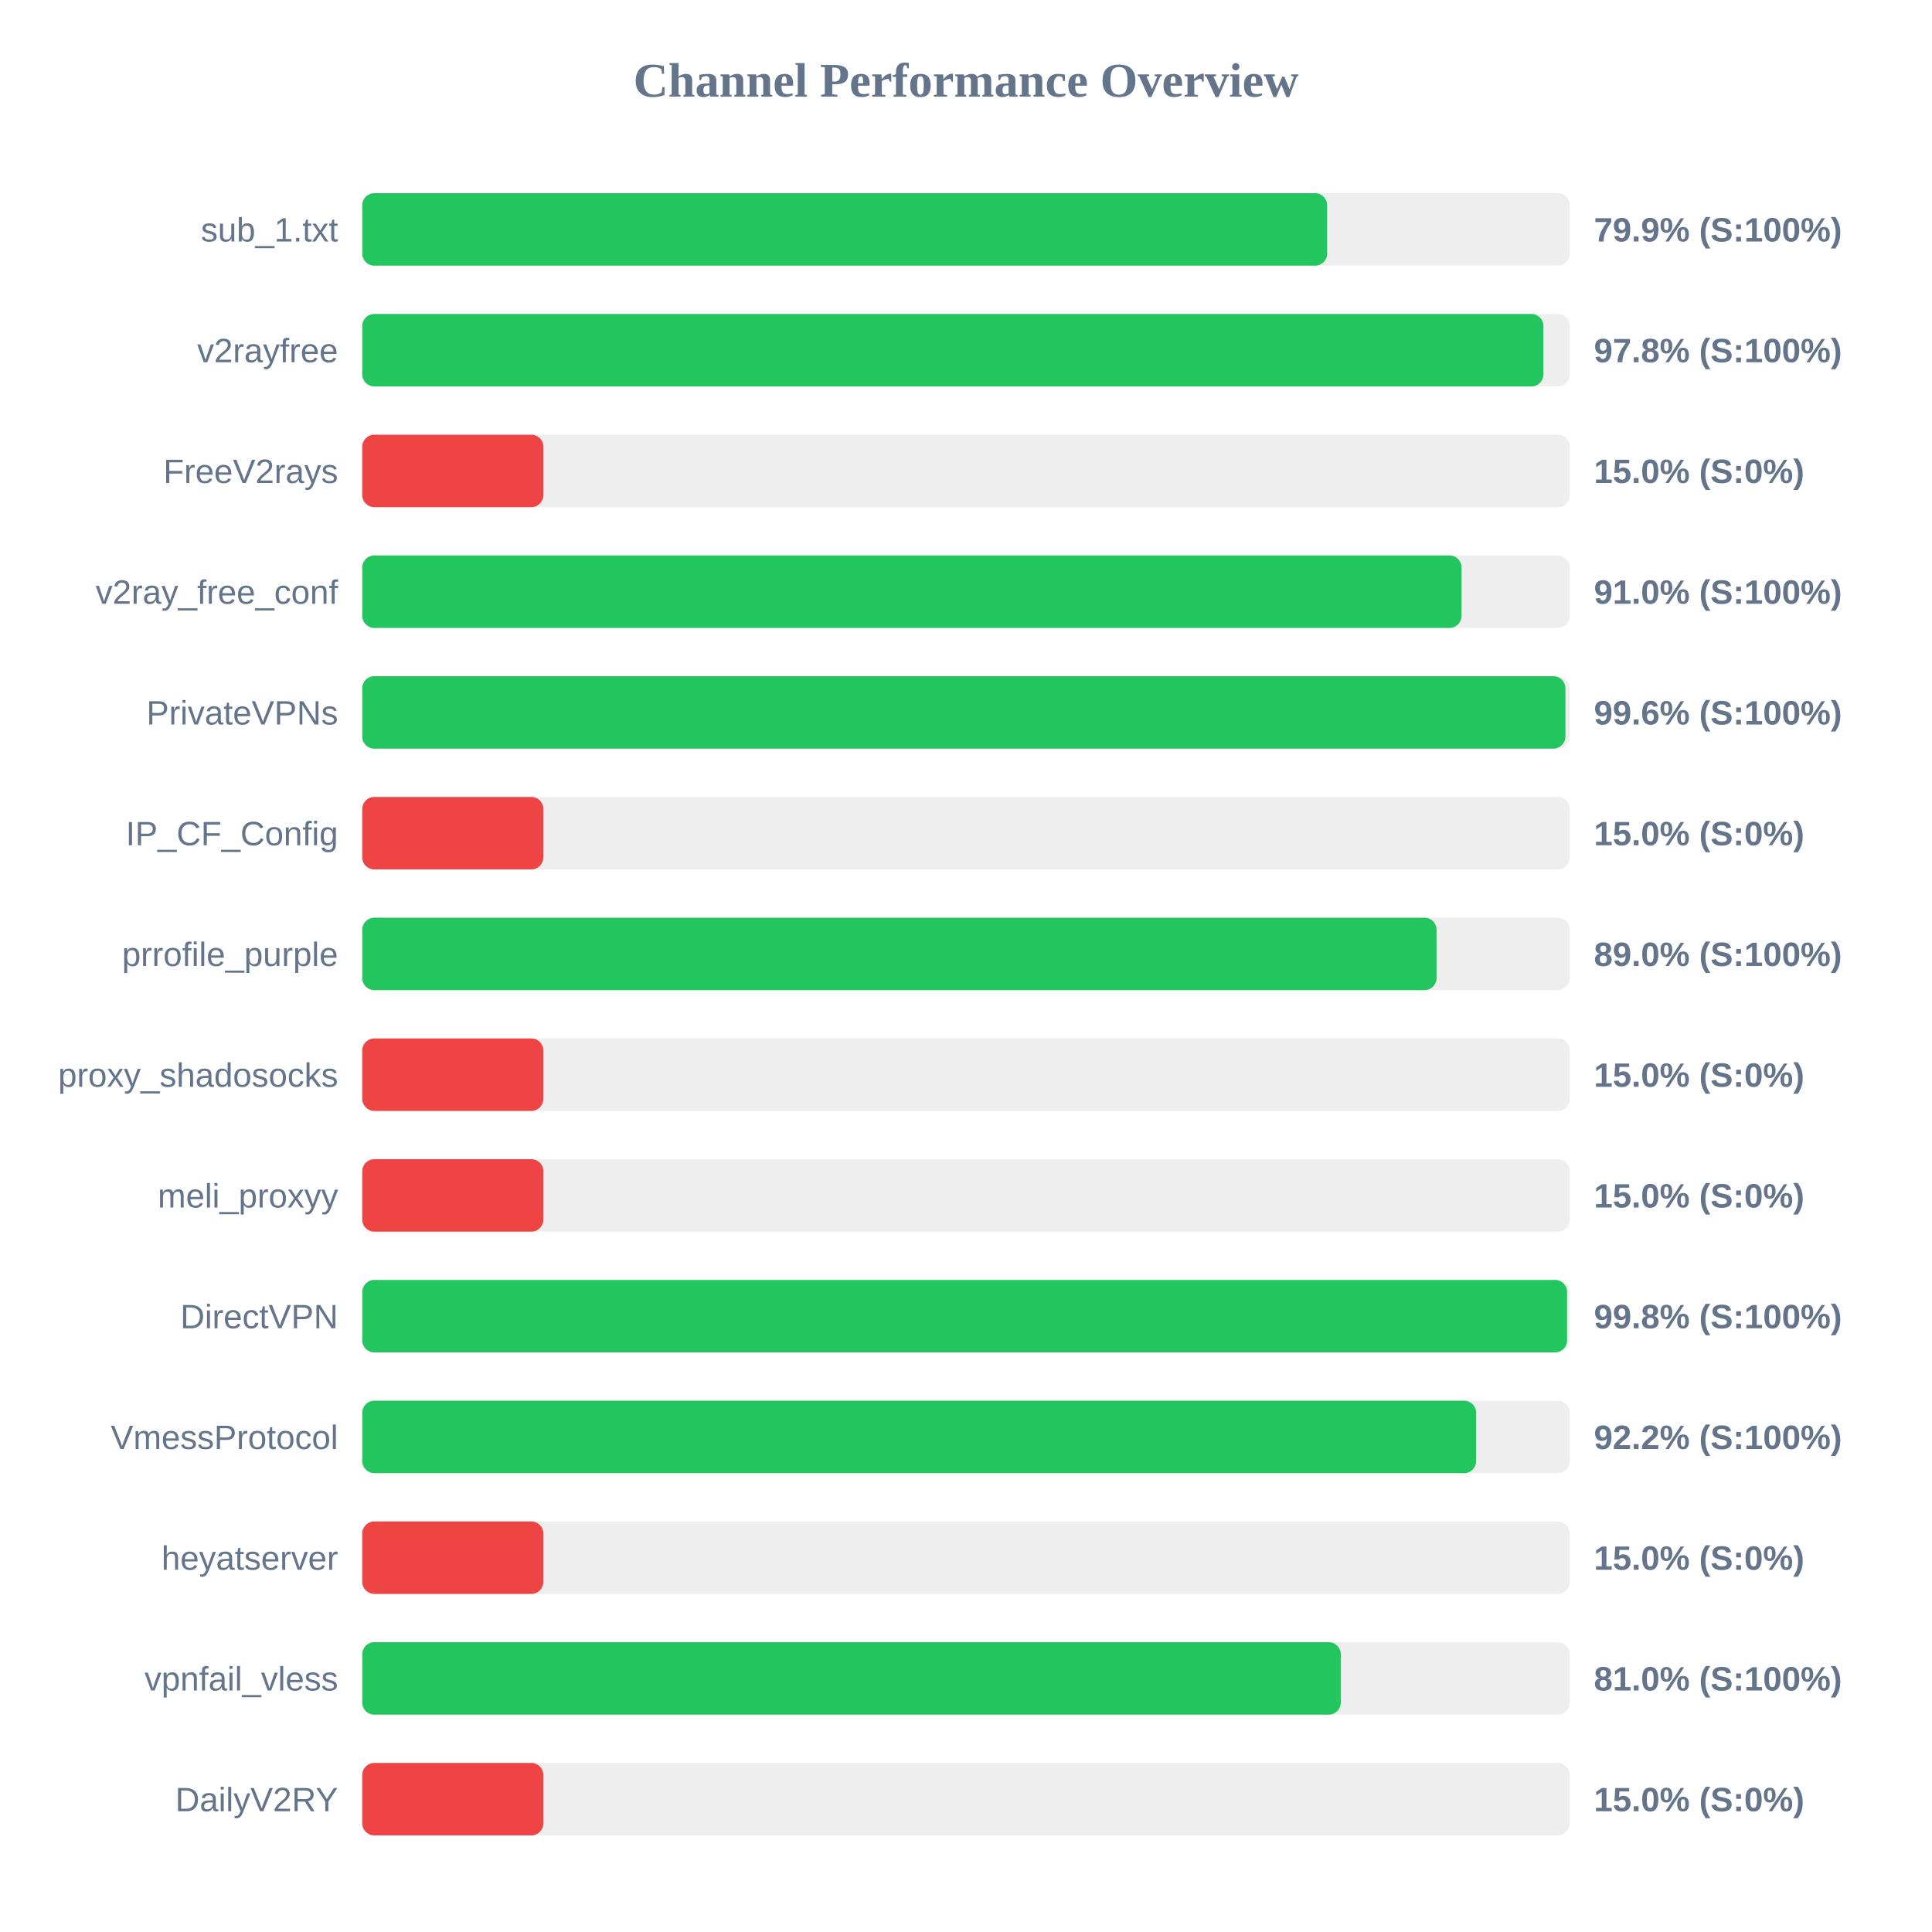
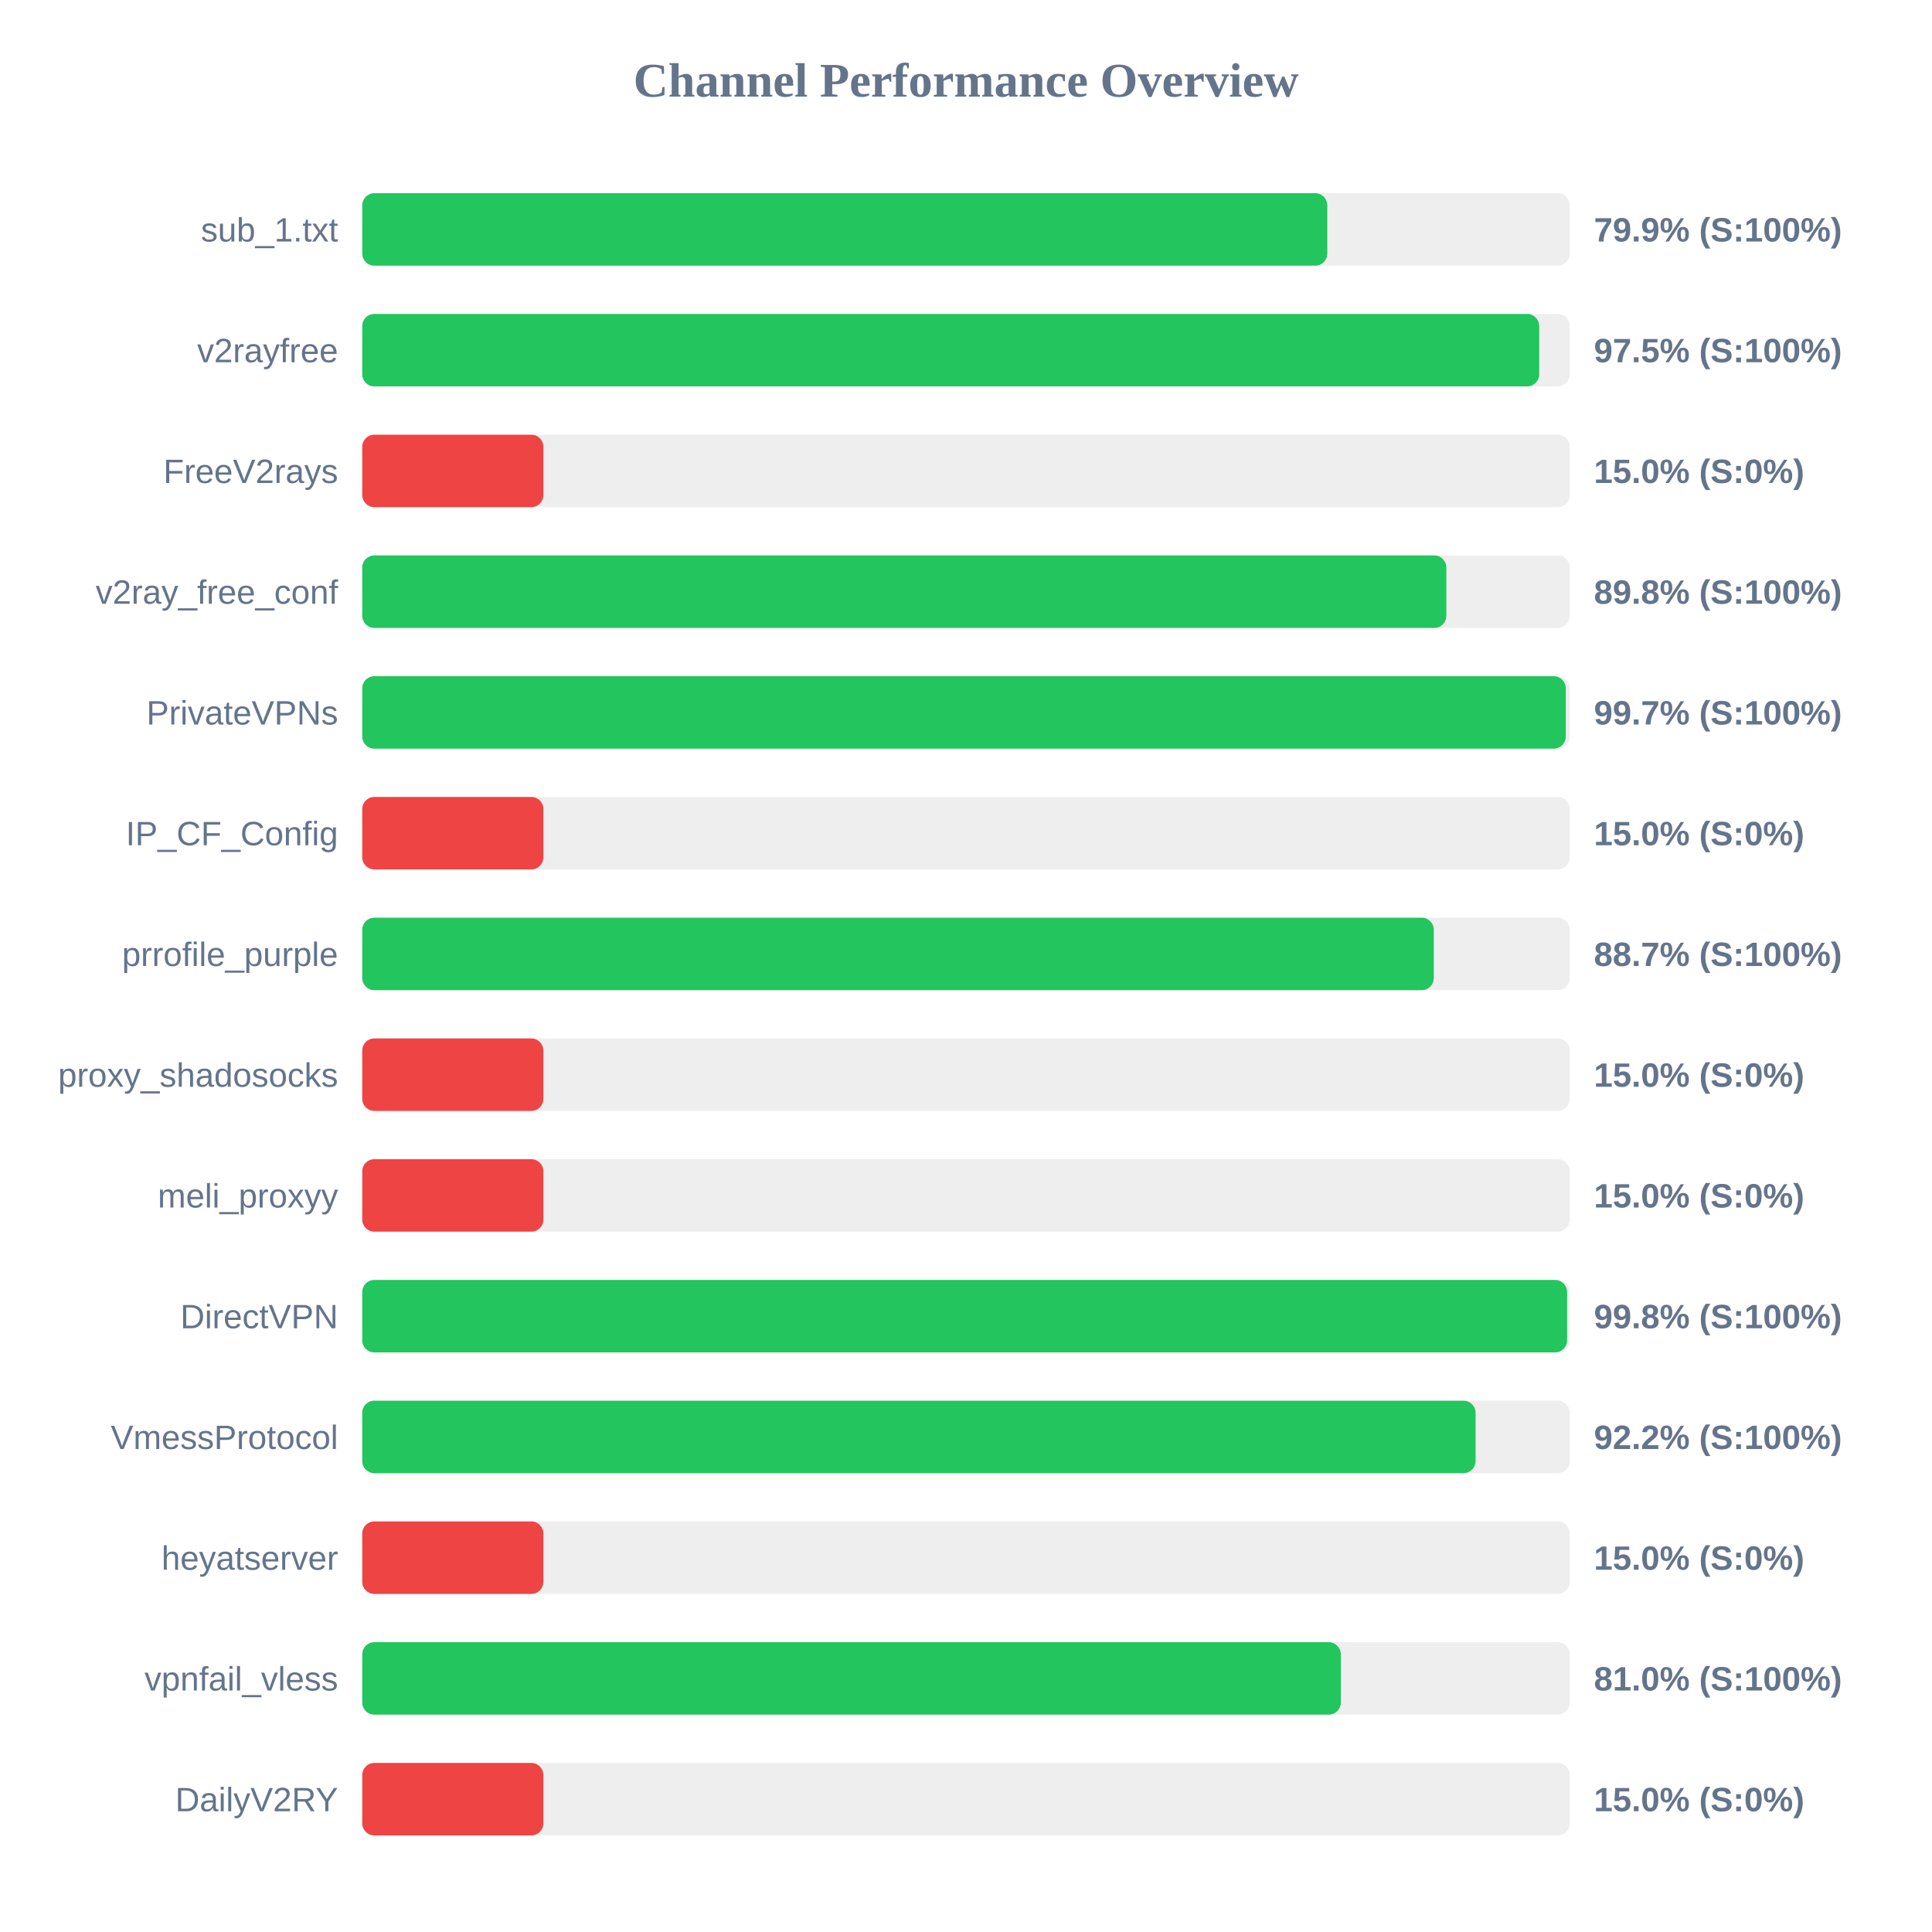
<svg xmlns="http://www.w3.org/2000/svg" width="800" height="800" version="1.1">
  <style>
        .row { font: 14px Arial; fill: #64748b; }
        .score { font: bold 14px Arial; fill: #64748b; }
    </style>
  <text x="400" y="40" text-anchor="middle" font-size="20px" font-weight="bold" fill="#64748b">Channel Performance Overview</text>
  <rect x="150" y="80" width="500" height="30" fill="#eee" rx="5" />
-   <rect x="150" y="80" width="399.55" height="30" fill="#22c55e" rx="5" />
+   <rect x="150" y="80" width="399.6" height="30" fill="#22c55e" rx="5" />
  <text x="140" y="100" text-anchor="end" class="row">sub_1.txt</text>
  <text x="660" y="100" text-anchor="start" class="score">79.9% (S:100%)</text>
  <rect x="150" y="130" width="500" height="30" fill="#eee" rx="5" />
-   <rect x="150" y="130" width="489.1" height="30" fill="#22c55e" rx="5" />
+   <rect x="150" y="130" width="487.35" height="30" fill="#22c55e" rx="5" />
  <text x="140" y="150" text-anchor="end" class="row">v2rayfree</text>
-   <text x="660" y="150" text-anchor="start" class="score">97.8% (S:100%)</text>
+   <text x="660" y="150" text-anchor="start" class="score">97.5% (S:100%)</text>
  <rect x="150" y="180" width="500" height="30" fill="#eee" rx="5" />
  <rect x="150" y="180" width="75.0" height="30" fill="#ef4444" rx="5" />
  <text x="140" y="200" text-anchor="end" class="row">FreeV2rays</text>
  <text x="660" y="200" text-anchor="start" class="score">15.0% (S:0%)</text>
  <rect x="150" y="230" width="500" height="30" fill="#eee" rx="5" />
-   <rect x="150" y="230" width="455.2" height="30" fill="#22c55e" rx="5" />
+   <rect x="150" y="230" width="448.9" height="30" fill="#22c55e" rx="5" />
  <text x="140" y="250" text-anchor="end" class="row">v2ray_free_conf</text>
-   <text x="660" y="250" text-anchor="start" class="score">91.0% (S:100%)</text>
+   <text x="660" y="250" text-anchor="start" class="score">89.8% (S:100%)</text>
  <rect x="150" y="280" width="500" height="30" fill="#eee" rx="5" />
-   <rect x="150" y="280" width="498.2" height="30" fill="#22c55e" rx="5" />
+   <rect x="150" y="280" width="498.35" height="30" fill="#22c55e" rx="5" />
  <text x="140" y="300" text-anchor="end" class="row">PrivateVPNs</text>
-   <text x="660" y="300" text-anchor="start" class="score">99.6% (S:100%)</text>
+   <text x="660" y="300" text-anchor="start" class="score">99.7% (S:100%)</text>
  <rect x="150" y="330" width="500" height="30" fill="#eee" rx="5" />
  <rect x="150" y="330" width="75.0" height="30" fill="#ef4444" rx="5" />
  <text x="140" y="350" text-anchor="end" class="row">IP_CF_Config</text>
  <text x="660" y="350" text-anchor="start" class="score">15.0% (S:0%)</text>
  <rect x="150" y="380" width="500" height="30" fill="#eee" rx="5" />
-   <rect x="150" y="380" width="444.85" height="30" fill="#22c55e" rx="5" />
+   <rect x="150" y="380" width="443.7" height="30" fill="#22c55e" rx="5" />
  <text x="140" y="400" text-anchor="end" class="row">prrofile_purple</text>
-   <text x="660" y="400" text-anchor="start" class="score">89.0% (S:100%)</text>
+   <text x="660" y="400" text-anchor="start" class="score">88.7% (S:100%)</text>
  <rect x="150" y="430" width="500" height="30" fill="#eee" rx="5" />
  <rect x="150" y="430" width="75.0" height="30" fill="#ef4444" rx="5" />
  <text x="140" y="450" text-anchor="end" class="row">proxy_shadosocks</text>
  <text x="660" y="450" text-anchor="start" class="score">15.0% (S:0%)</text>
  <rect x="150" y="480" width="500" height="30" fill="#eee" rx="5" />
  <rect x="150" y="480" width="75.0" height="30" fill="#ef4444" rx="5" />
  <text x="140" y="500" text-anchor="end" class="row">meli_proxyy</text>
  <text x="660" y="500" text-anchor="start" class="score">15.0% (S:0%)</text>
  <rect x="150" y="530" width="500" height="30" fill="#eee" rx="5" />
  <rect x="150" y="530" width="498.9" height="30" fill="#22c55e" rx="5" />
  <text x="140" y="550" text-anchor="end" class="row">DirectVPN</text>
  <text x="660" y="550" text-anchor="start" class="score">99.8% (S:100%)</text>
  <rect x="150" y="580" width="500" height="30" fill="#eee" rx="5" />
-   <rect x="150" y="580" width="461.25" height="30" fill="#22c55e" rx="5" />
+   <rect x="150" y="580" width="461.0" height="30" fill="#22c55e" rx="5" />
  <text x="140" y="600" text-anchor="end" class="row">VmessProtocol</text>
  <text x="660" y="600" text-anchor="start" class="score">92.2% (S:100%)</text>
  <rect x="150" y="630" width="500" height="30" fill="#eee" rx="5" />
  <rect x="150" y="630" width="75.0" height="30" fill="#ef4444" rx="5" />
  <text x="140" y="650" text-anchor="end" class="row">heyatserver</text>
  <text x="660" y="650" text-anchor="start" class="score">15.0% (S:0%)</text>
  <rect x="150" y="680" width="500" height="30" fill="#eee" rx="5" />
  <rect x="150" y="680" width="405.2" height="30" fill="#22c55e" rx="5" />
  <text x="140" y="700" text-anchor="end" class="row">vpnfail_vless</text>
  <text x="660" y="700" text-anchor="start" class="score">81.0% (S:100%)</text>
  <rect x="150" y="730" width="500" height="30" fill="#eee" rx="5" />
  <rect x="150" y="730" width="75.0" height="30" fill="#ef4444" rx="5" />
  <text x="140" y="750" text-anchor="end" class="row">DailyV2RY</text>
  <text x="660" y="750" text-anchor="start" class="score">15.0% (S:0%)</text>
</svg>
